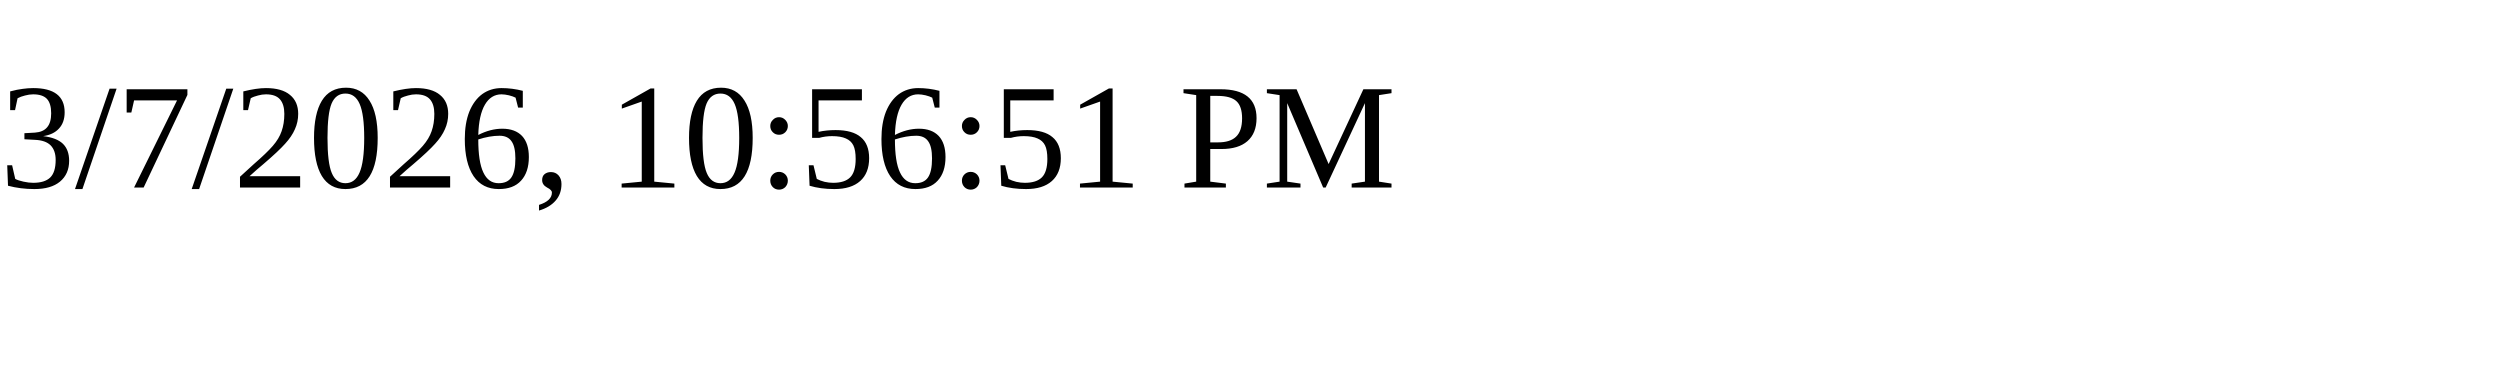
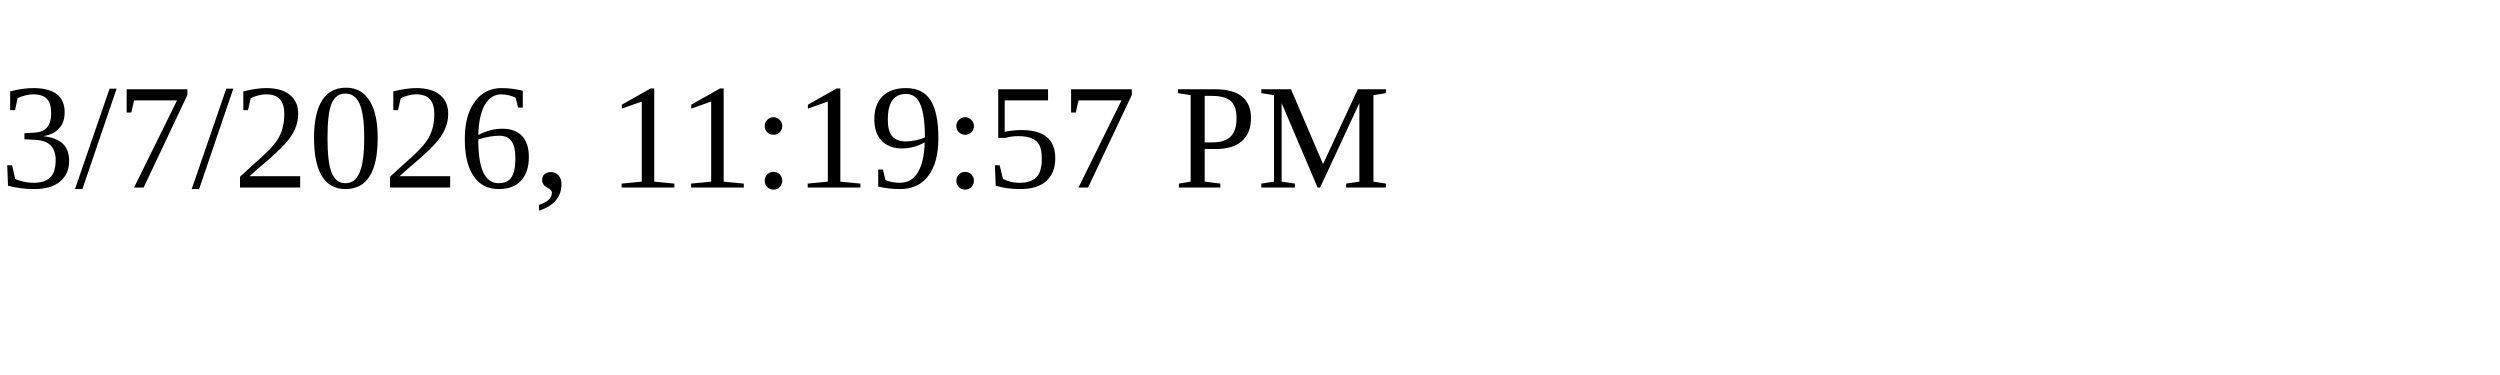
<svg xmlns="http://www.w3.org/2000/svg" height="30" width="200">
-   <text x="0" y="15">3/7/2026, 10:56:51 PM</text>
+   <text x="0" y="15">3/7/2026, 11:19:57 PM</text>
</svg>
